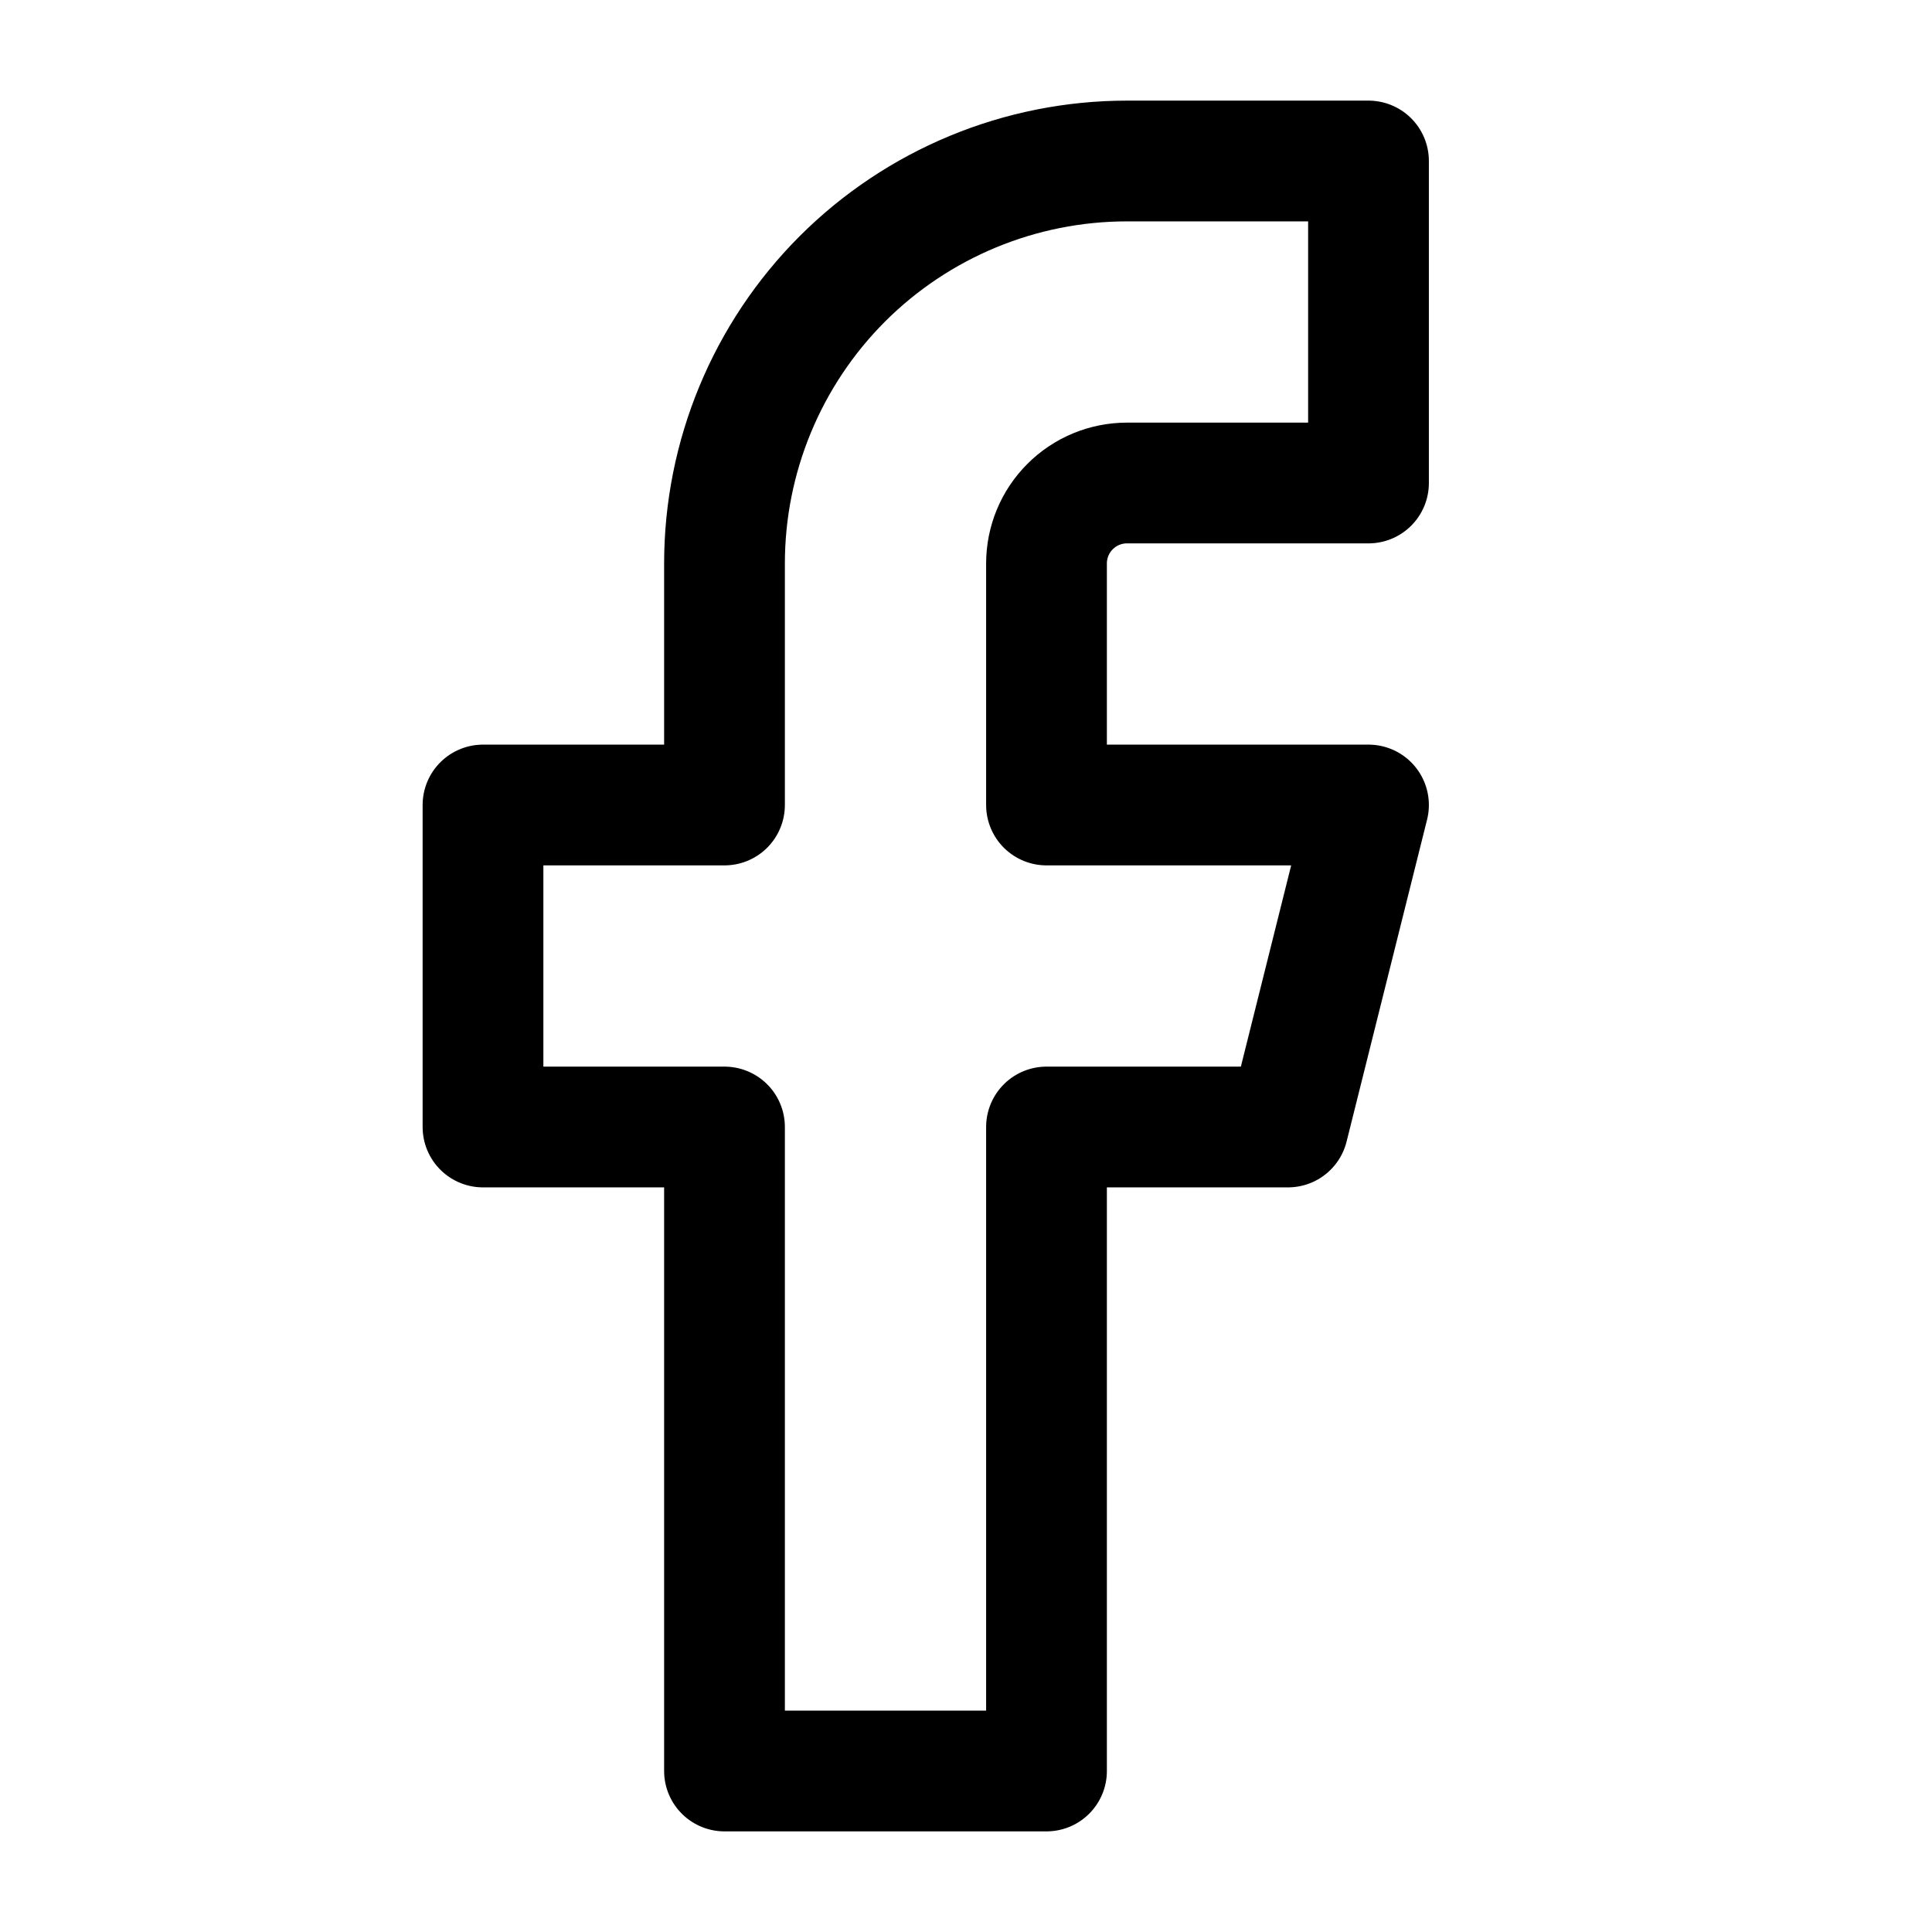
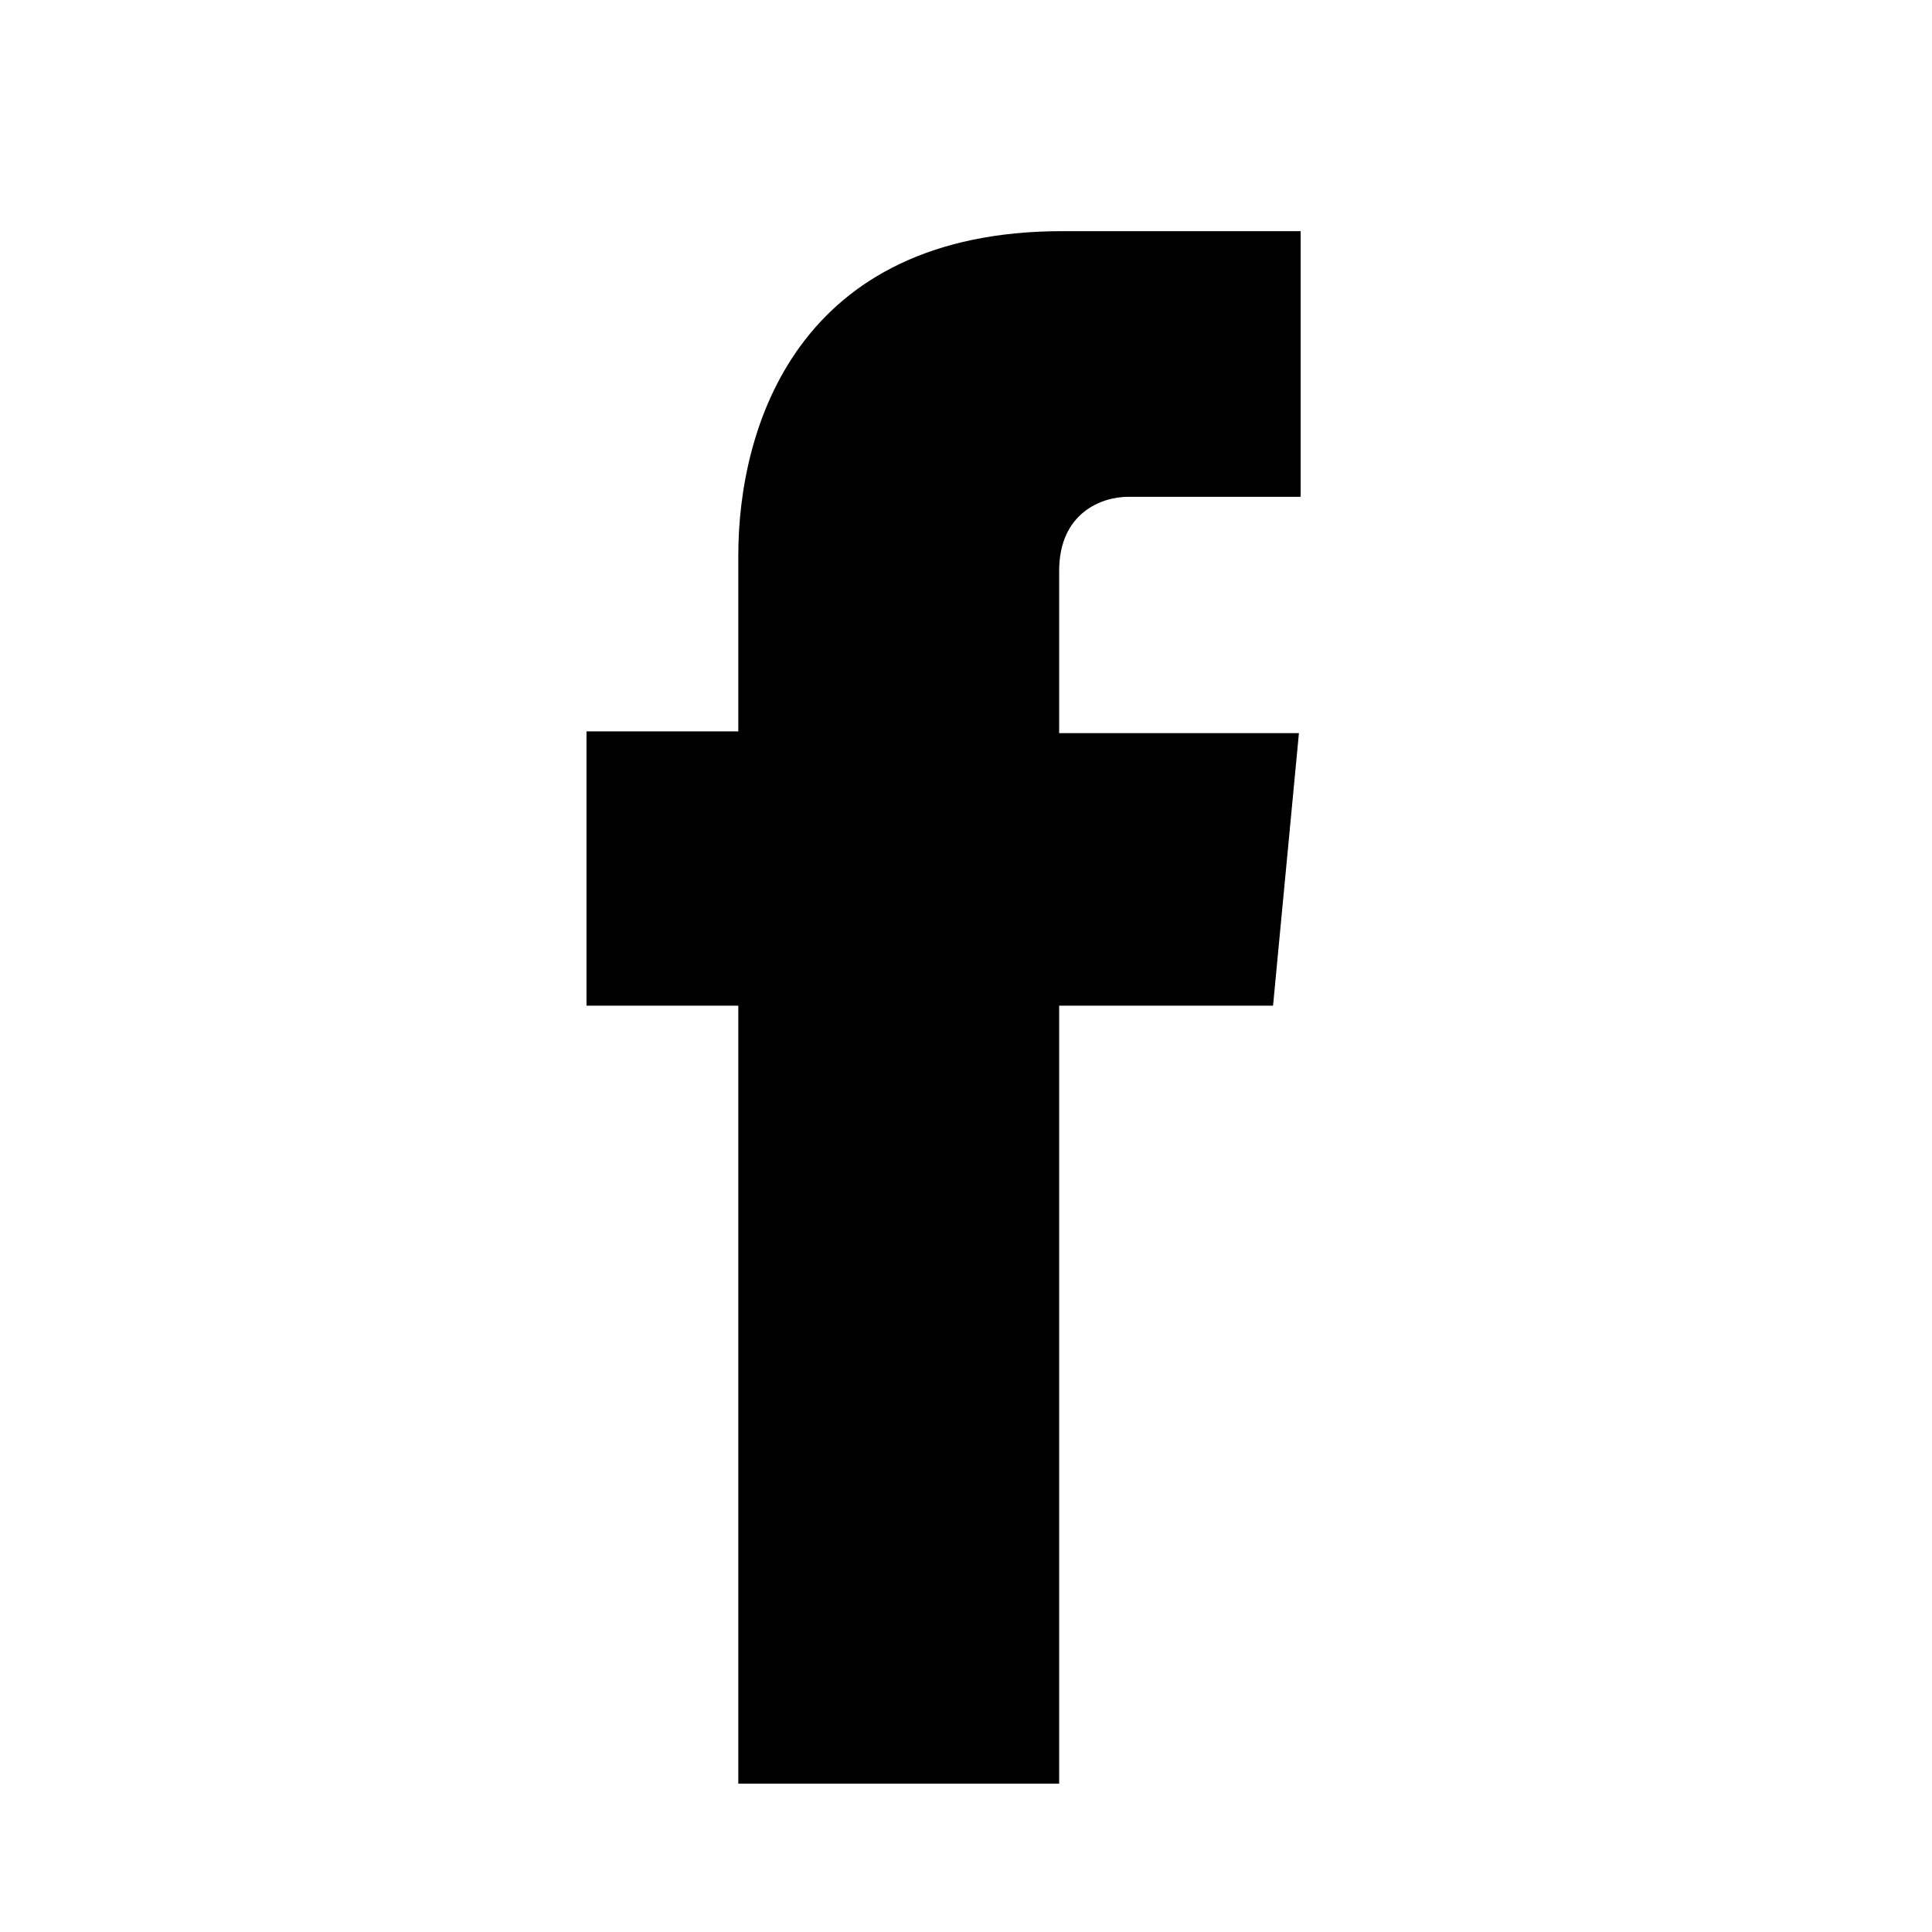
- <svg xmlns="http://www.w3.org/2000/svg" width="24px" height="24px" stroke-width="1.5" viewBox="0 0 24 24" fill="none" color="#000000">
-   <path d="M17 2H14C12.674 2 11.402 2.527 10.464 3.464C9.527 4.402 9 5.674 9 7V10H6V14H9V22H13V14H16L17 10H13V7C13 6.735 13.105 6.48 13.293 6.293C13.48 6.105 13.735 6 14 6H17V2Z" stroke="#000000" stroke-width="1.5" stroke-linecap="round" stroke-linejoin="round" />
+ <svg viewBox="0 0 112 112">
+   <path d="M75.5 28.8H65.4c-1.5 0-4 .9-4 4.3v9.4h13.9l-1.5 15.8H61.4v45.1H42.8V58.3H34V42.4h8.8V32.2c0-7.4 3.4-18.8 18.8-18.8h13.8v15.4h.1z" />
</svg>
